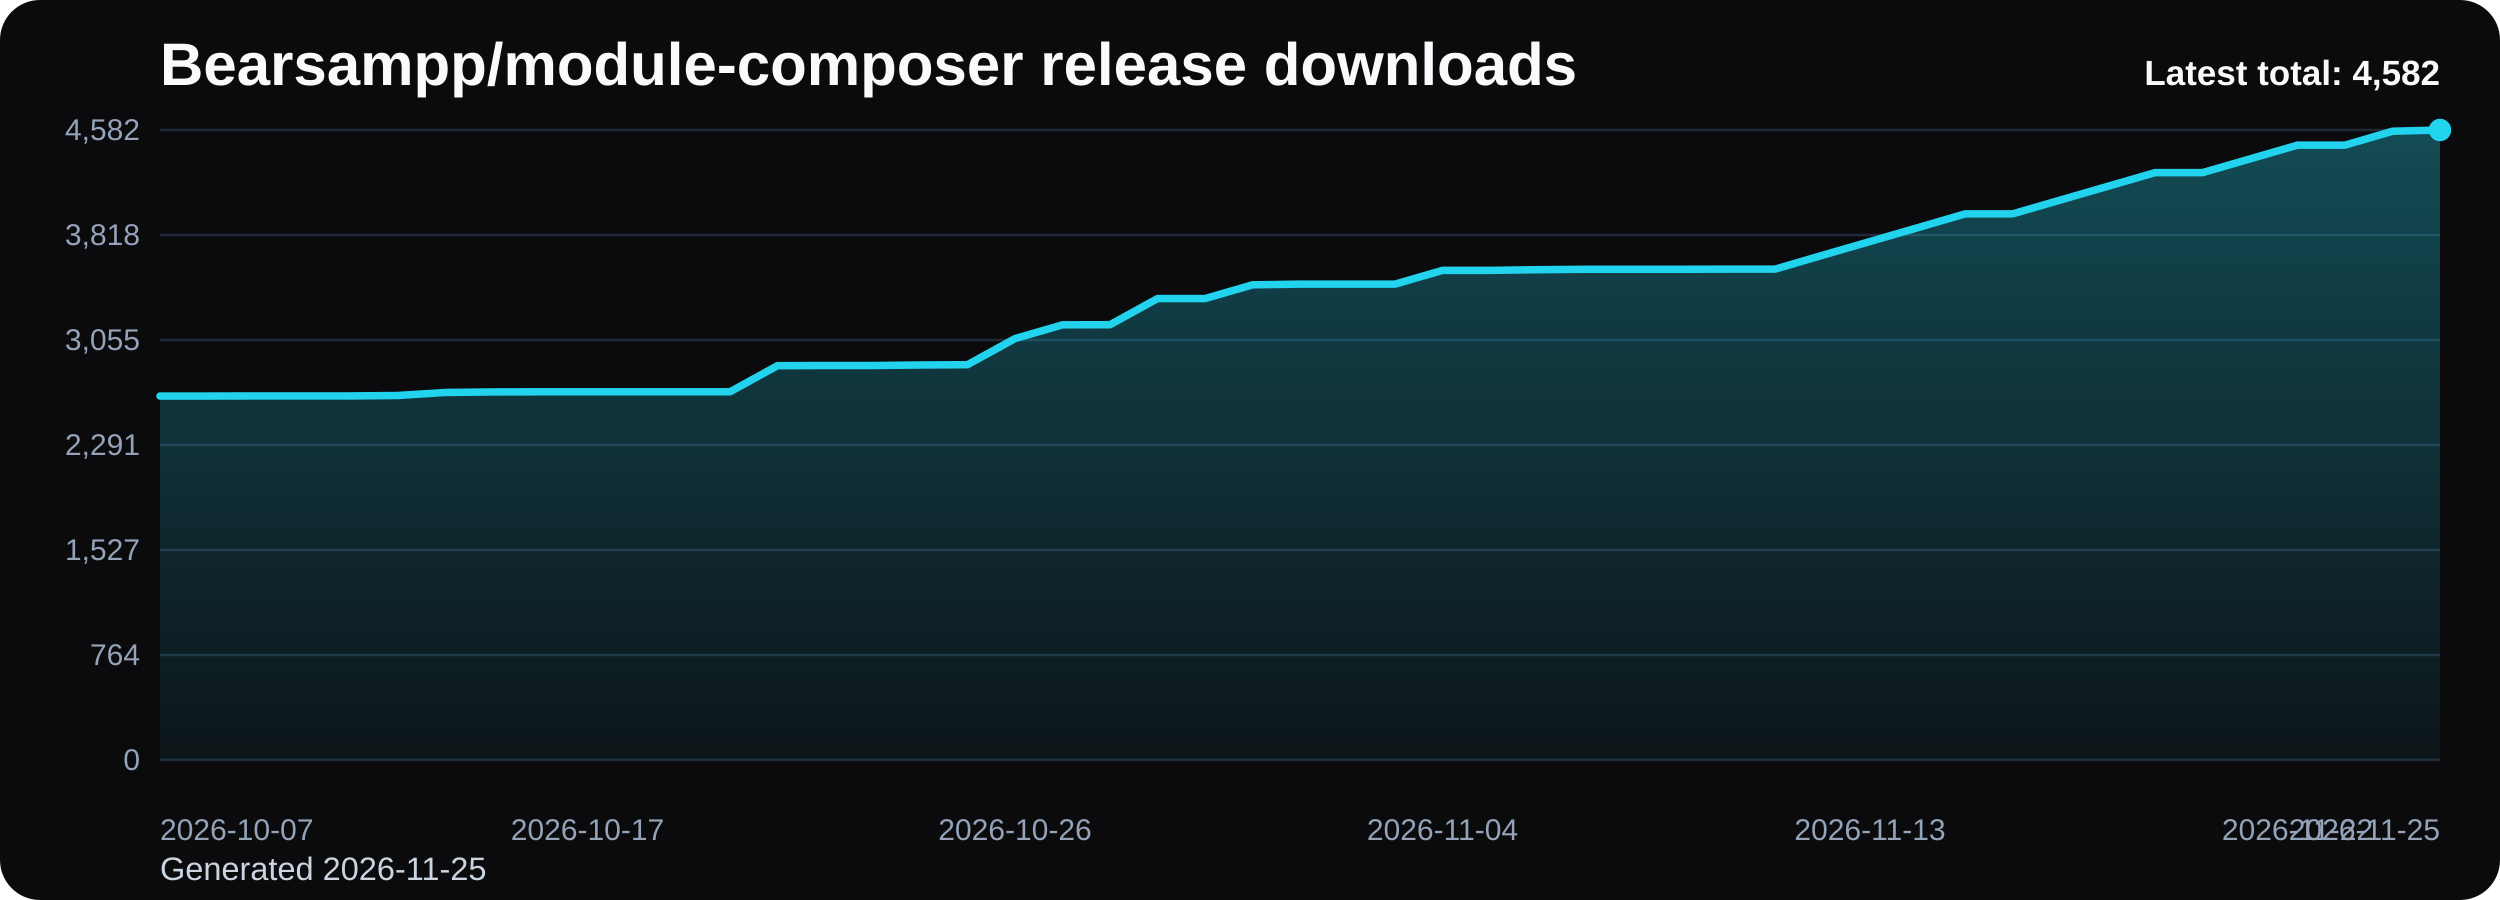
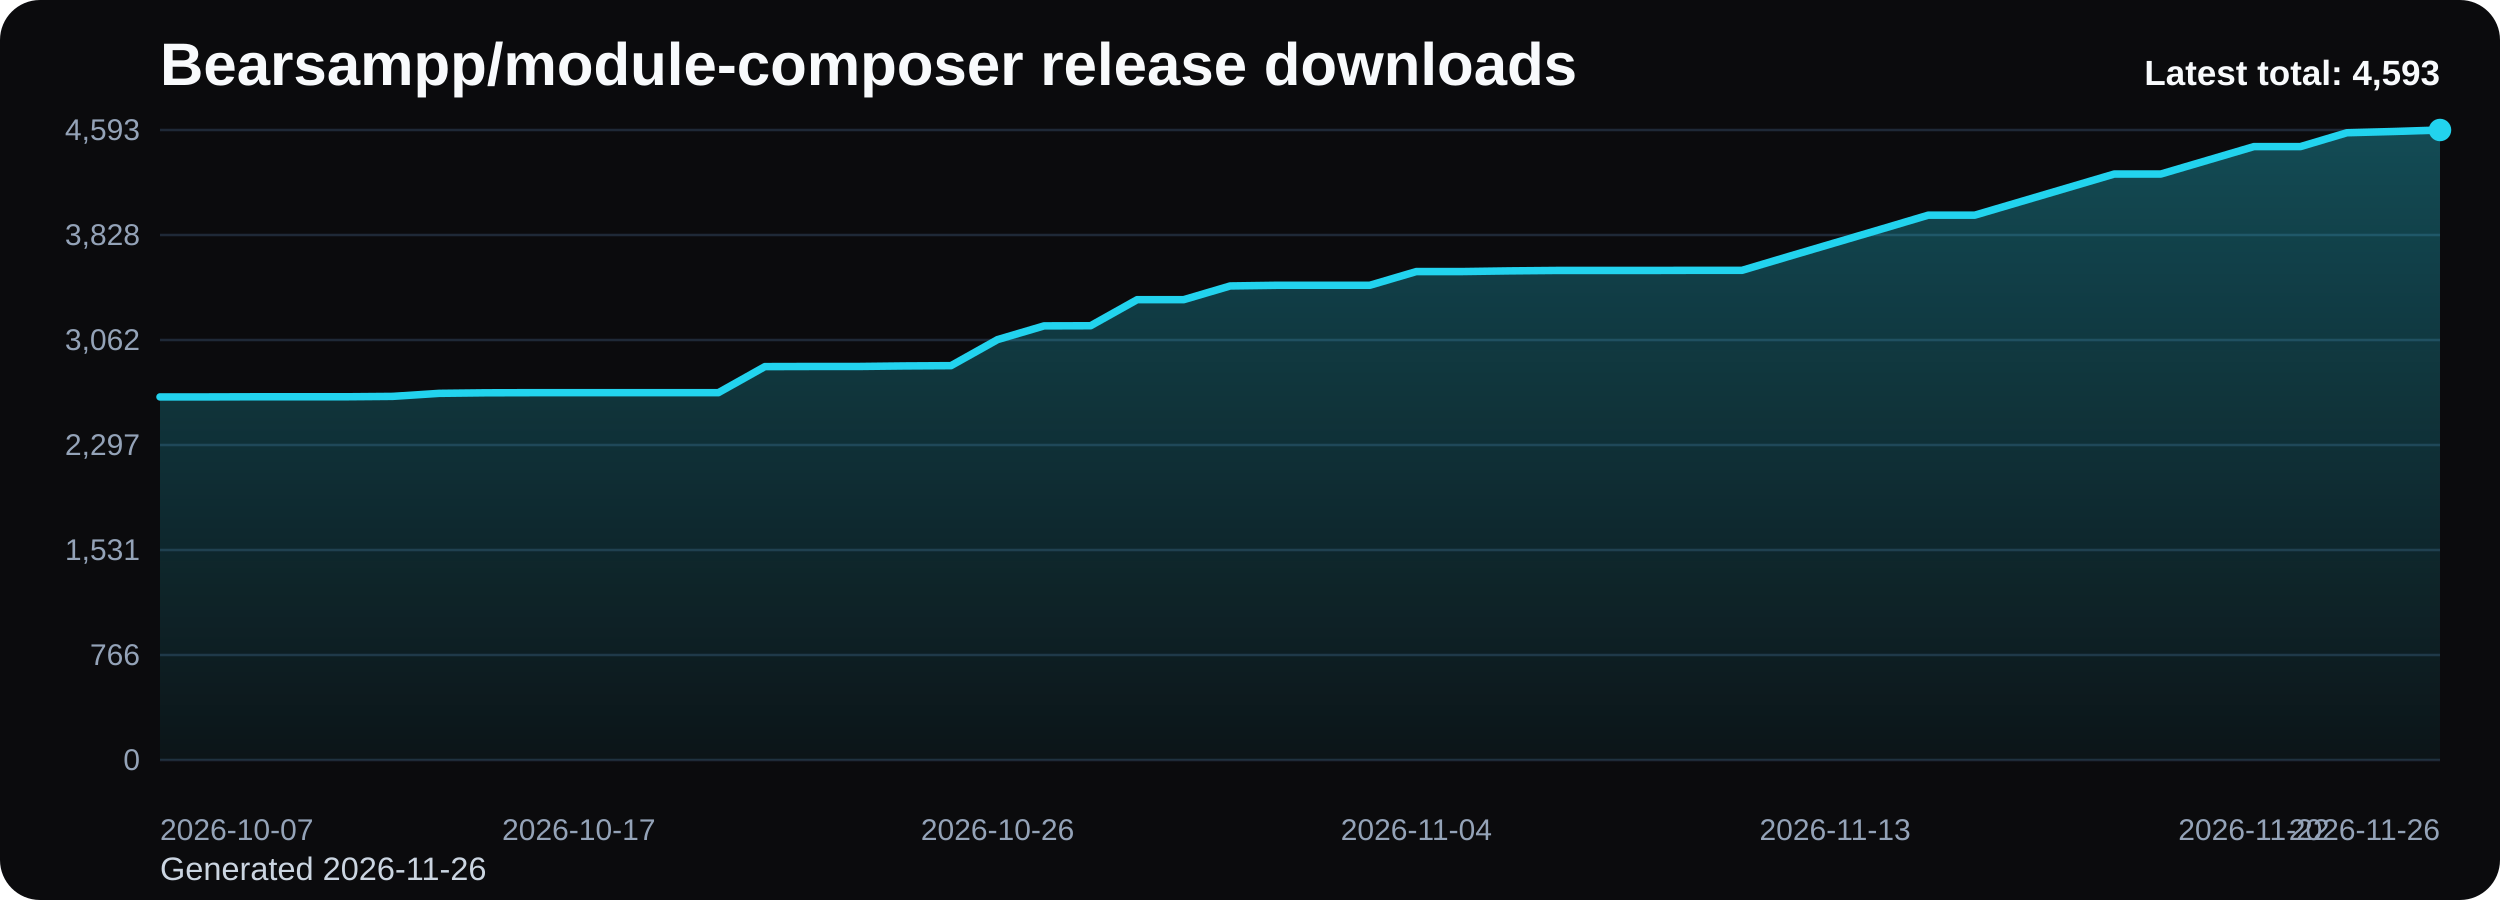
<svg xmlns="http://www.w3.org/2000/svg" viewBox="0 0 1000 360" role="img" aria-label="Bearsampp/module-composer release downloads chart">
  <defs>
    <linearGradient id="fill-total-trend-black" x1="0" y1="0" x2="0" y2="1">
      <stop offset="0%" stop-color="#22d3ee" stop-opacity="0.32" />
      <stop offset="100%" stop-color="#22d3ee" stop-opacity="0.05" />
    </linearGradient>
    <style>
      .bg { fill: #0b0b0d; }
      .title { font: 700 24px Arial, sans-serif; fill: #f8fafc; }
      .sub { font: 400 13px Arial, sans-serif; fill: #cbd5e1; }
      .grid { stroke: #1f2937; stroke-width: 1; }
      .axis { font: 400 12px Arial, sans-serif; fill: #94a3b8; }
      .line { fill: none; stroke: #22d3ee; stroke-width: 3; stroke-linecap: round; stroke-linejoin: round; }
      .dot { fill: #22d3ee; }
      .value { font: 600 11px Arial, sans-serif; fill: #cbd5e1; }
      .latest { font: 700 14px Arial, sans-serif; fill: #f8fafc; }
    </style>
  </defs>
  <rect class="bg" x="0" y="0" width="1000" height="360" rx="16" />
  <text class="title" x="64" y="34">Bearsampp/module-composer release downloads</text>
-   <text class="sub" x="64" y="352">Generated 2026-11-25</text>
+   <text class="sub" x="64" y="352">Generated 2026-11-26</text>
  <line x1="64" y1="52.00" x2="976" y2="52.00" class="grid" />
-   <text x="56" y="56.00" text-anchor="end" class="axis">4,582</text>
+   <text x="56" y="56.00" text-anchor="end" class="axis">4,593</text>
  <line x1="64" y1="94.00" x2="976" y2="94.00" class="grid" />
-   <text x="56" y="98.00" text-anchor="end" class="axis">3,818</text>
+   <text x="56" y="98.00" text-anchor="end" class="axis">3,828</text>
  <line x1="64" y1="136.00" x2="976" y2="136.00" class="grid" />
-   <text x="56" y="140.00" text-anchor="end" class="axis">3,055</text>
+   <text x="56" y="140.00" text-anchor="end" class="axis">3,062</text>
  <line x1="64" y1="178.00" x2="976" y2="178.00" class="grid" />
-   <text x="56" y="182.00" text-anchor="end" class="axis">2,291</text>
+   <text x="56" y="182.00" text-anchor="end" class="axis">2,297</text>
  <line x1="64" y1="220.00" x2="976" y2="220.00" class="grid" />
-   <text x="56" y="224.00" text-anchor="end" class="axis">1,527</text>
+   <text x="56" y="224.00" text-anchor="end" class="axis">1,531</text>
  <line x1="64" y1="262.00" x2="976" y2="262.00" class="grid" />
-   <text x="56" y="266.00" text-anchor="end" class="axis">764</text>
+   <text x="56" y="266.00" text-anchor="end" class="axis">766</text>
  <line x1="64" y1="304.00" x2="976" y2="304.00" class="grid" />
  <text x="56" y="308.00" text-anchor="end" class="axis">0</text>
-   <path d="M 64.00 304 L 64.00 158.42 L 83.00 158.42 L 102.00 158.37 L 121.00 158.37 L 140.00 158.37 L 159.00 158.20 L 178.00 156.99 L 197.00 156.77 L 216.00 156.72 L 235.00 156.72 L 254.00 156.72 L 273.00 156.72 L 292.00 156.72 L 311.00 146.27 L 330.00 146.21 L 349.00 146.21 L 368.00 145.99 L 387.00 145.88 L 406.00 135.43 L 425.00 129.93 L 444.00 129.88 L 463.00 119.43 L 482.00 119.43 L 501.00 113.93 L 520.00 113.65 L 539.00 113.65 L 558.00 113.65 L 577.00 108.15 L 596.00 108.15 L 615.00 107.88 L 634.00 107.71 L 653.00 107.71 L 672.00 107.71 L 691.00 107.66 L 710.00 107.66 L 729.00 102.10 L 748.00 96.60 L 767.00 91.10 L 786.00 85.55 L 805.00 85.55 L 824.00 80.05 L 843.00 74.55 L 862.00 69.05 L 881.00 69.05 L 900.00 63.55 L 919.00 58.05 L 938.00 58.05 L 957.00 52.49 L 976.00 52.00 L 976.00 304 Z" fill="url(#fill-total-trend-black)" />
-   <polyline class="line" points="64.00,158.42 83.00,158.42 102.00,158.37 121.00,158.37 140.00,158.37 159.00,158.20 178.00,156.99 197.00,156.77 216.00,156.72 235.00,156.72 254.00,156.72 273.00,156.72 292.00,156.72 311.00,146.27 330.00,146.21 349.00,146.21 368.00,145.99 387.00,145.88 406.00,135.43 425.00,129.93 444.00,129.88 463.00,119.43 482.00,119.43 501.00,113.93 520.00,113.65 539.00,113.65 558.00,113.65 577.00,108.15 596.00,108.15 615.00,107.88 634.00,107.71 653.00,107.71 672.00,107.71 691.00,107.66 710.00,107.66 729.00,102.10 748.00,96.60 767.00,91.10 786.00,85.55 805.00,85.55 824.00,80.05 843.00,74.55 862.00,69.05 881.00,69.05 900.00,63.55 919.00,58.05 938.00,58.05 957.00,52.49 976.00,52.00" />
+   <path d="M 64.00 304 L 64.00 158.77 L 82.61 158.77 L 101.22 158.71 L 119.84 158.71 L 138.45 158.71 L 157.06 158.55 L 175.67 157.34 L 194.29 157.12 L 212.90 157.07 L 231.51 157.07 L 250.12 157.07 L 268.73 157.07 L 287.35 157.07 L 305.96 146.64 L 324.57 146.59 L 343.18 146.59 L 361.80 146.37 L 380.41 146.26 L 399.02 135.84 L 417.63 130.35 L 436.24 130.29 L 454.86 119.87 L 473.47 119.87 L 492.08 114.38 L 510.69 114.11 L 529.31 114.11 L 547.92 114.11 L 566.53 108.62 L 585.14 108.62 L 603.76 108.35 L 622.37 108.18 L 640.98 108.18 L 659.59 108.18 L 678.20 108.13 L 696.82 108.13 L 715.43 102.59 L 734.04 97.10 L 752.65 91.61 L 771.27 86.07 L 789.88 86.07 L 808.49 80.59 L 827.10 75.10 L 845.71 69.61 L 864.33 69.61 L 882.94 64.13 L 901.55 58.64 L 920.16 58.64 L 938.78 53.10 L 957.39 52.60 L 976.00 52.00 L 976.00 304 Z" fill="url(#fill-total-trend-black)" />
+   <polyline class="line" points="64.00,158.77 82.61,158.77 101.22,158.71 119.84,158.71 138.45,158.71 157.06,158.55 175.67,157.34 194.29,157.12 212.90,157.07 231.51,157.07 250.12,157.07 268.73,157.07 287.35,157.07 305.96,146.64 324.57,146.59 343.18,146.59 361.80,146.37 380.41,146.26 399.02,135.84 417.63,130.35 436.24,130.29 454.86,119.87 473.47,119.87 492.08,114.38 510.69,114.11 529.31,114.11 547.92,114.11 566.53,108.62 585.14,108.62 603.76,108.35 622.37,108.18 640.98,108.18 659.59,108.18 678.20,108.13 696.82,108.13 715.43,102.59 734.04,97.10 752.65,91.61 771.27,86.07 789.88,86.07 808.49,80.59 827.10,75.10 845.71,69.61 864.33,69.61 882.94,64.13 901.55,58.64 920.16,58.64 938.78,53.10 957.39,52.60 976.00,52.00" />
  <circle class="dot" cx="976.00" cy="52.00" r="4.5" />
  <text class="axis" x="64.00" y="336" text-anchor="start">2026-10-07</text>
-   <text class="axis" x="235.00" y="336" text-anchor="middle">2026-10-17</text>
-   <text class="axis" x="406.00" y="336" text-anchor="middle">2026-10-26</text>
-   <text class="axis" x="577.00" y="336" text-anchor="middle">2026-11-04</text>
-   <text class="axis" x="748.00" y="336" text-anchor="middle">2026-11-13</text>
-   <text class="axis" x="919.00" y="336" text-anchor="middle">2026-11-22</text>
-   <text class="axis" x="976.00" y="336" text-anchor="end">2026-11-25</text>
-   <text class="latest" x="976" y="34" text-anchor="end">Latest total: 4,582</text>
+   <text class="axis" x="231.51" y="336" text-anchor="middle">2026-10-17</text>
+   <text class="axis" x="399.02" y="336" text-anchor="middle">2026-10-26</text>
+   <text class="axis" x="566.53" y="336" text-anchor="middle">2026-11-04</text>
+   <text class="axis" x="734.04" y="336" text-anchor="middle">2026-11-13</text>
+   <text class="axis" x="901.55" y="336" text-anchor="middle">2026-11-22</text>
+   <text class="axis" x="976.00" y="336" text-anchor="end">2026-11-26</text>
+   <text class="latest" x="976" y="34" text-anchor="end">Latest total: 4,593</text>
</svg>
